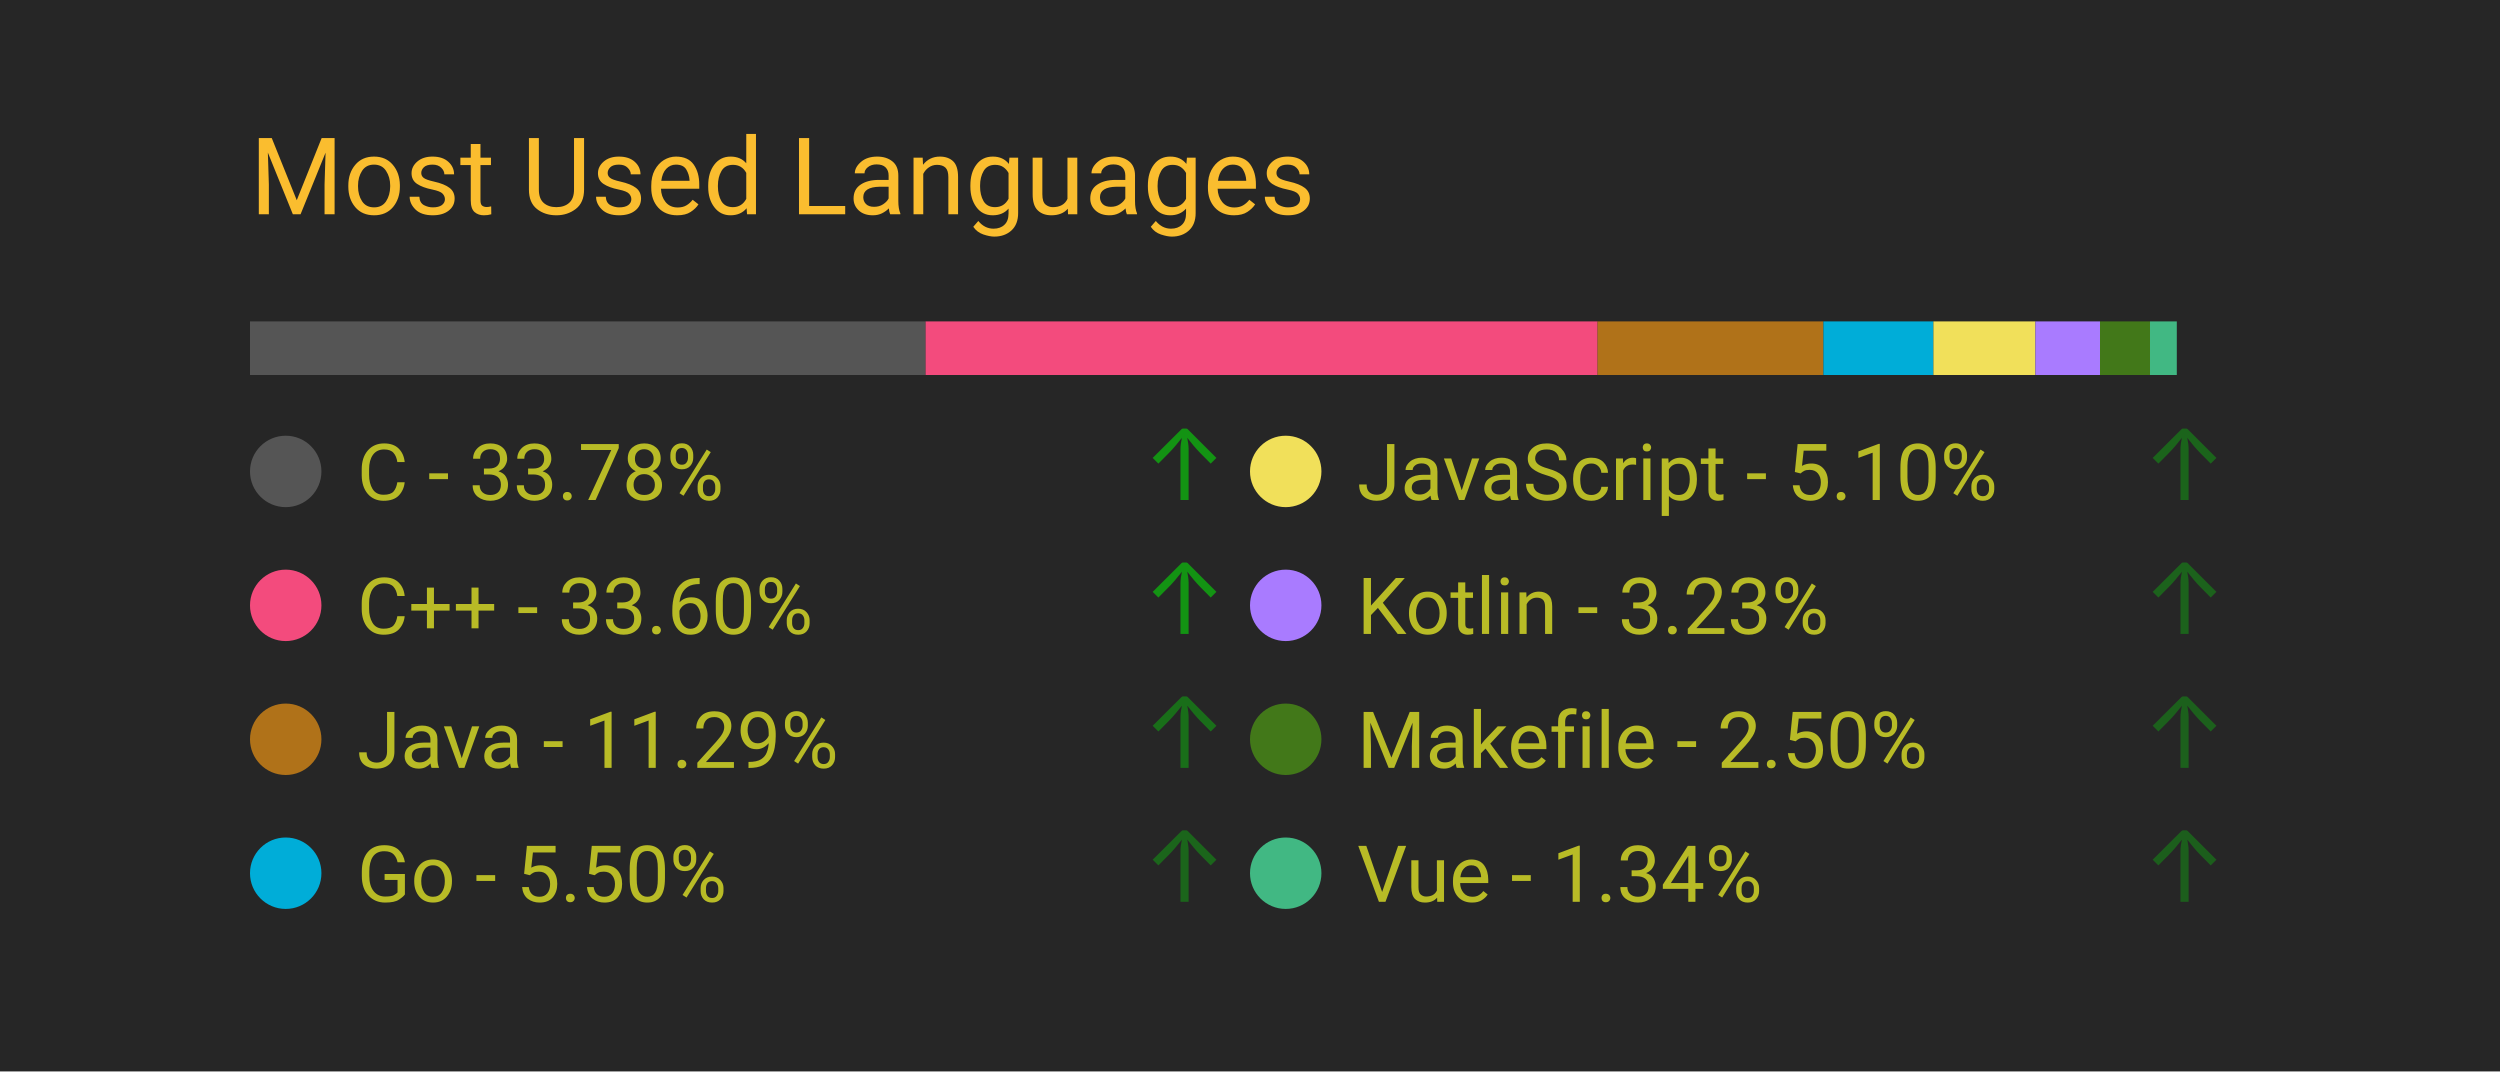
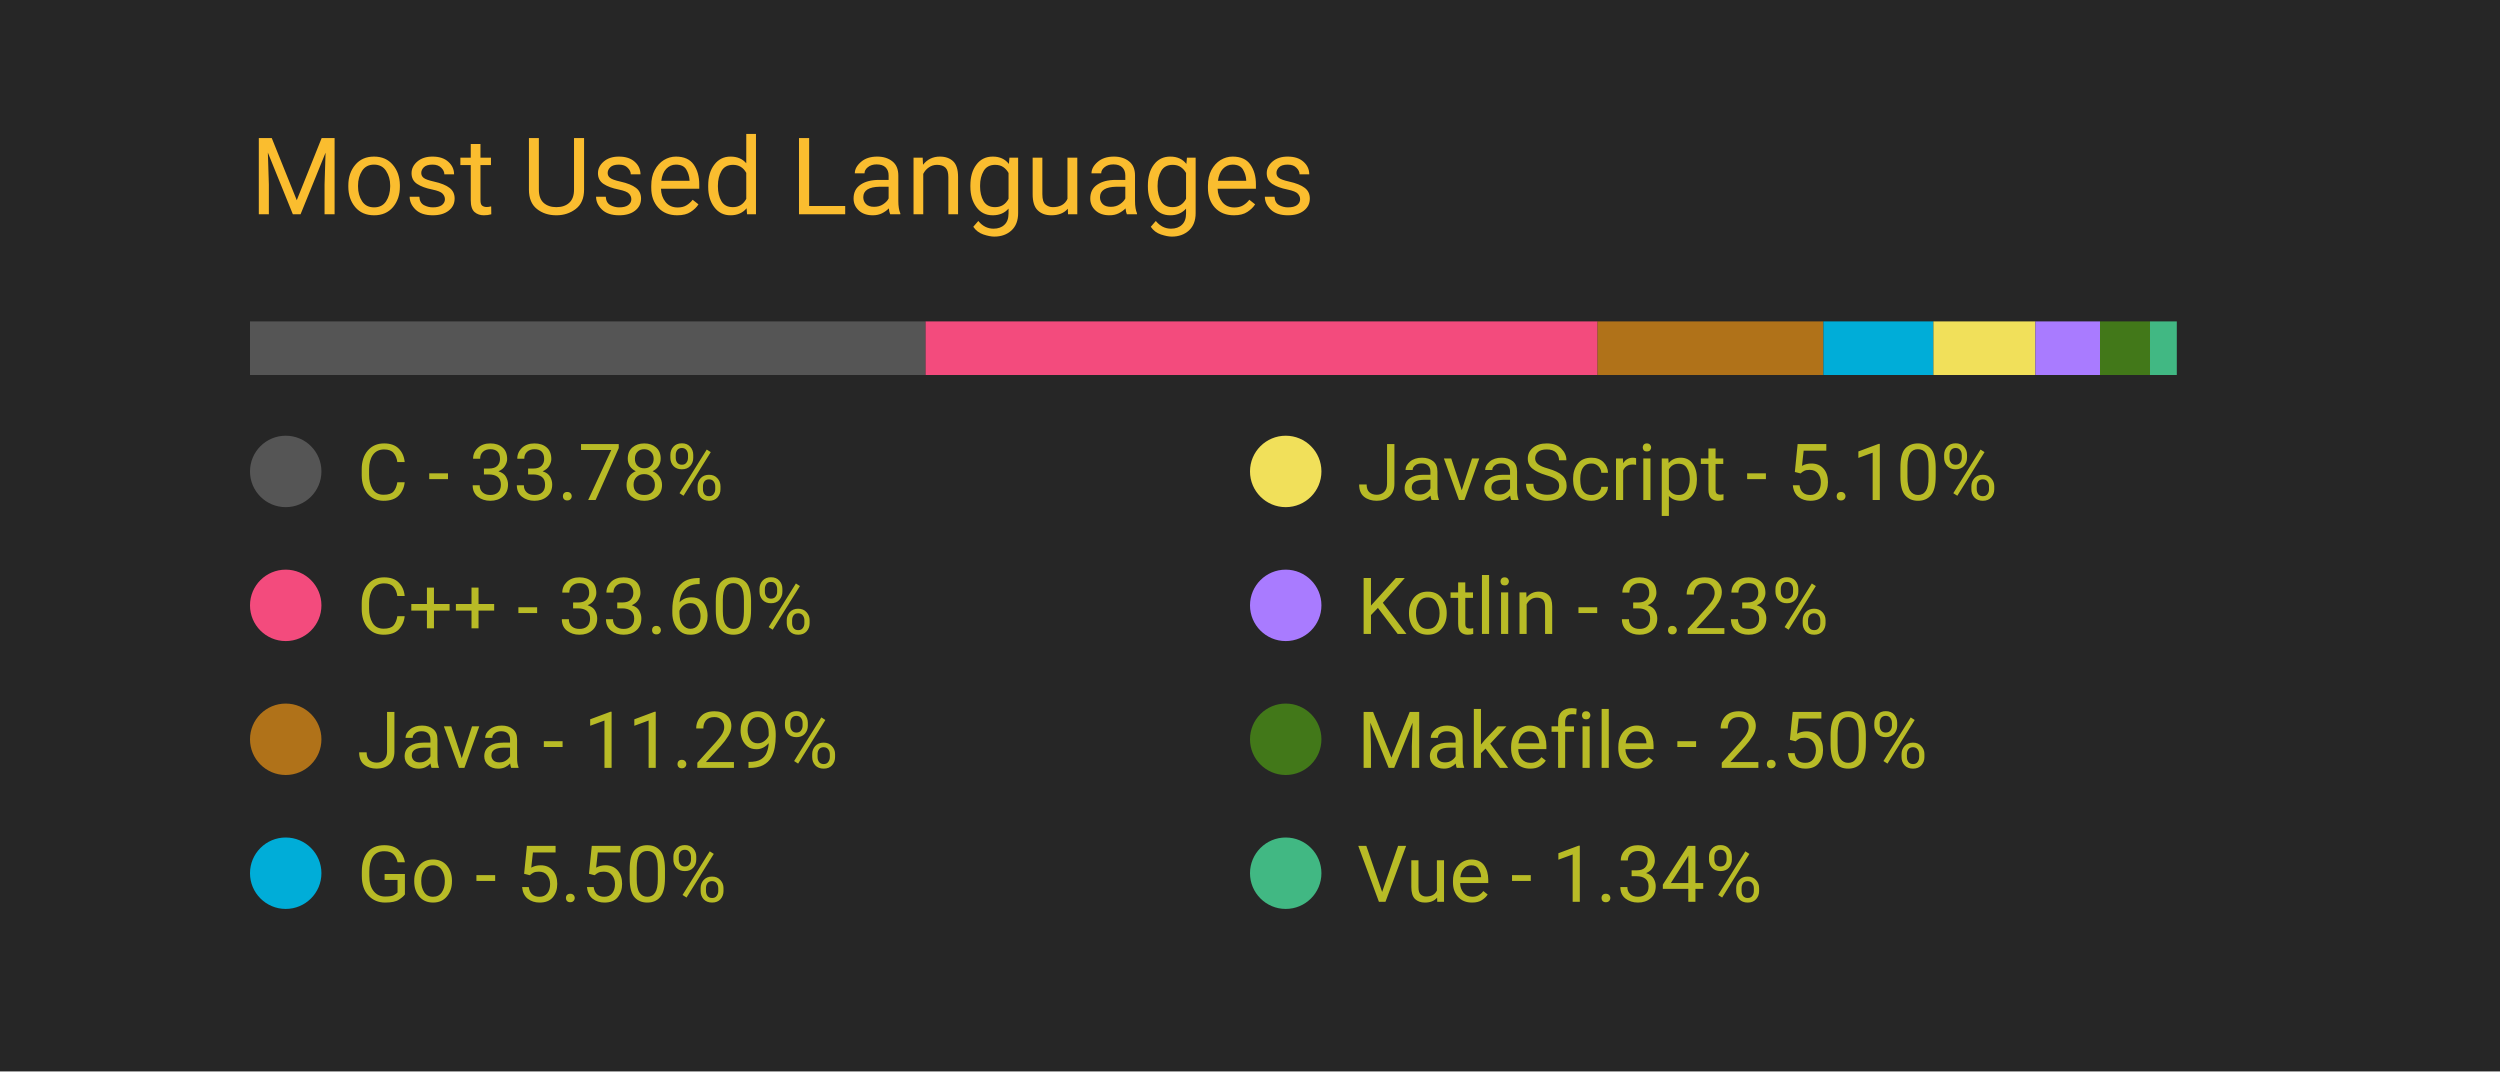
<svg xmlns="http://www.w3.org/2000/svg" width="350" height="150" viewBox="0 0 350 150">
  <style>
		.background {
			width: 100%;
			height: 100%;
			fill: #262626;
		}
		
		text {
			font-family: -apple-system, BlinkMacSystemFont, 'Segoe UI', Roboto, Oxygen, Ubuntu, Cantarell, 'Open Sans', 'Helvetica Neue', sans-serif;
		}

		.title {
			font-size: 15px;
			fill: #fabd2f;
		}

		.bar-segment {
			height: 100%;
		}

		.lang-name {
			font-size: 11px;
			fill: #b8bb26
		}

		.delta-arrow {
			font-size: 14px;
			fill: #00ff00;
		}
	</style>
  <rect class="background" />
  <text class="title" x="10%" y="20%">
		Most Used Languages
	</text>
  <svg x="10%" y="30%" width="80%" height="5%">
    <rect class="bar-segment" x="0.00%" width="33.78%" fill="#555555" />
    <rect class="bar-segment" x="33.78%" width="33.60%" fill="#f34b7d" />
    <rect class="bar-segment" x="67.38%" width="11.29%" fill="#b07219" />
    <rect class="bar-segment" x="78.67%" width="5.50%" fill="#00ADD8" />
    <rect class="bar-segment" x="84.17%" width="5.10%" fill="#f1e05a" />
    <rect class="bar-segment" x="89.27%" width="3.23%" fill="#A97BFF" />
    <rect class="bar-segment" x="92.50%" width="2.50%" fill="#427819" />
    <rect class="bar-segment" x="95.00%" width="1.34%" fill="#41b883" />
  </svg>
  <svg x="10%" y="40%" width="80%" height="50%">
    <svg y="0%" x="0%">
      <circle cx="5" cy="6" r="5" fill="#555555" />
      <text class="lang-name" x="15" y="10">
				C - 33.78%
			</text>
-       <text class="delta-arrow" dx="125" y="10" style="opacity: 50.34%">
+       <text class="delta-arrow" dx="125" y="10" style="opacity: 0.00%">
				↑
			</text>
    </svg>
    <svg y="25%" x="0%">
      <circle cx="5" cy="6" r="5" fill="#f34b7d" />
      <text class="lang-name" x="15" y="10">
				C++ - 33.60%
			</text>
-       <text class="delta-arrow" dx="125" y="10" style="opacity: 50.20%">
+       <text class="delta-arrow" dx="125" y="10" style="opacity: 0.00%">
				↑
			</text>
    </svg>
    <svg y="50%" x="0%">
      <circle cx="5" cy="6" r="5" fill="#b07219" />
      <text class="lang-name" x="15" y="10">
				Java - 11.29%
			</text>
-       <text class="delta-arrow" dx="125" y="10" style="opacity: 33.46%">
+       <text class="delta-arrow" dx="125" y="10" style="opacity: 0.00%">
				↑
			</text>
    </svg>
    <svg y="75%" x="0%">
      <circle cx="5" cy="6" r="5" fill="#00ADD8" />
      <text class="lang-name" x="15" y="10">
				Go - 5.50%
			</text>
-       <text class="delta-arrow" dx="125" y="10" style="opacity: 29.12%">
+       <text class="delta-arrow" dx="125" y="10" style="opacity: 0.00%">
				↑
			</text>
    </svg>
    <svg y="0%" x="50%">
      <circle cx="5" cy="6" r="5" fill="#f1e05a" />
      <text class="lang-name" x="15" y="10">
				JavaScript - 5.10%
			</text>
-       <text class="delta-arrow" dx="125" y="10" style="opacity: 28.83%">
+       <text class="delta-arrow" dx="125" y="10" style="opacity: 0.00%">
				↑
			</text>
    </svg>
    <svg y="25%" x="50%">
      <circle cx="5" cy="6" r="5" fill="#A97BFF" />
      <text class="lang-name" x="15" y="10">
				Kotlin - 3.23%
			</text>
-       <text class="delta-arrow" dx="125" y="10" style="opacity: 27.42%">
+       <text class="delta-arrow" dx="125" y="10" style="opacity: 0.00%">
				↑
			</text>
    </svg>
    <svg y="50%" x="50%">
      <circle cx="5" cy="6" r="5" fill="#427819" />
      <text class="lang-name" x="15" y="10">
				Makefile - 2.50%
			</text>
-       <text class="delta-arrow" dx="125" y="10" style="opacity: 26.87%">
+       <text class="delta-arrow" dx="125" y="10" style="opacity: 0.00%">
				↑
			</text>
    </svg>
    <svg y="75%" x="50%">
      <circle cx="5" cy="6" r="5" fill="#41b883" />
      <text class="lang-name" x="15" y="10">
				Vue - 1.34%
			</text>
-       <text class="delta-arrow" dx="125" y="10" style="opacity: 26.00%">
+       <text class="delta-arrow" dx="125" y="10" style="opacity: 0.00%">
				↑
			</text>
    </svg>
  </svg>
</svg>
